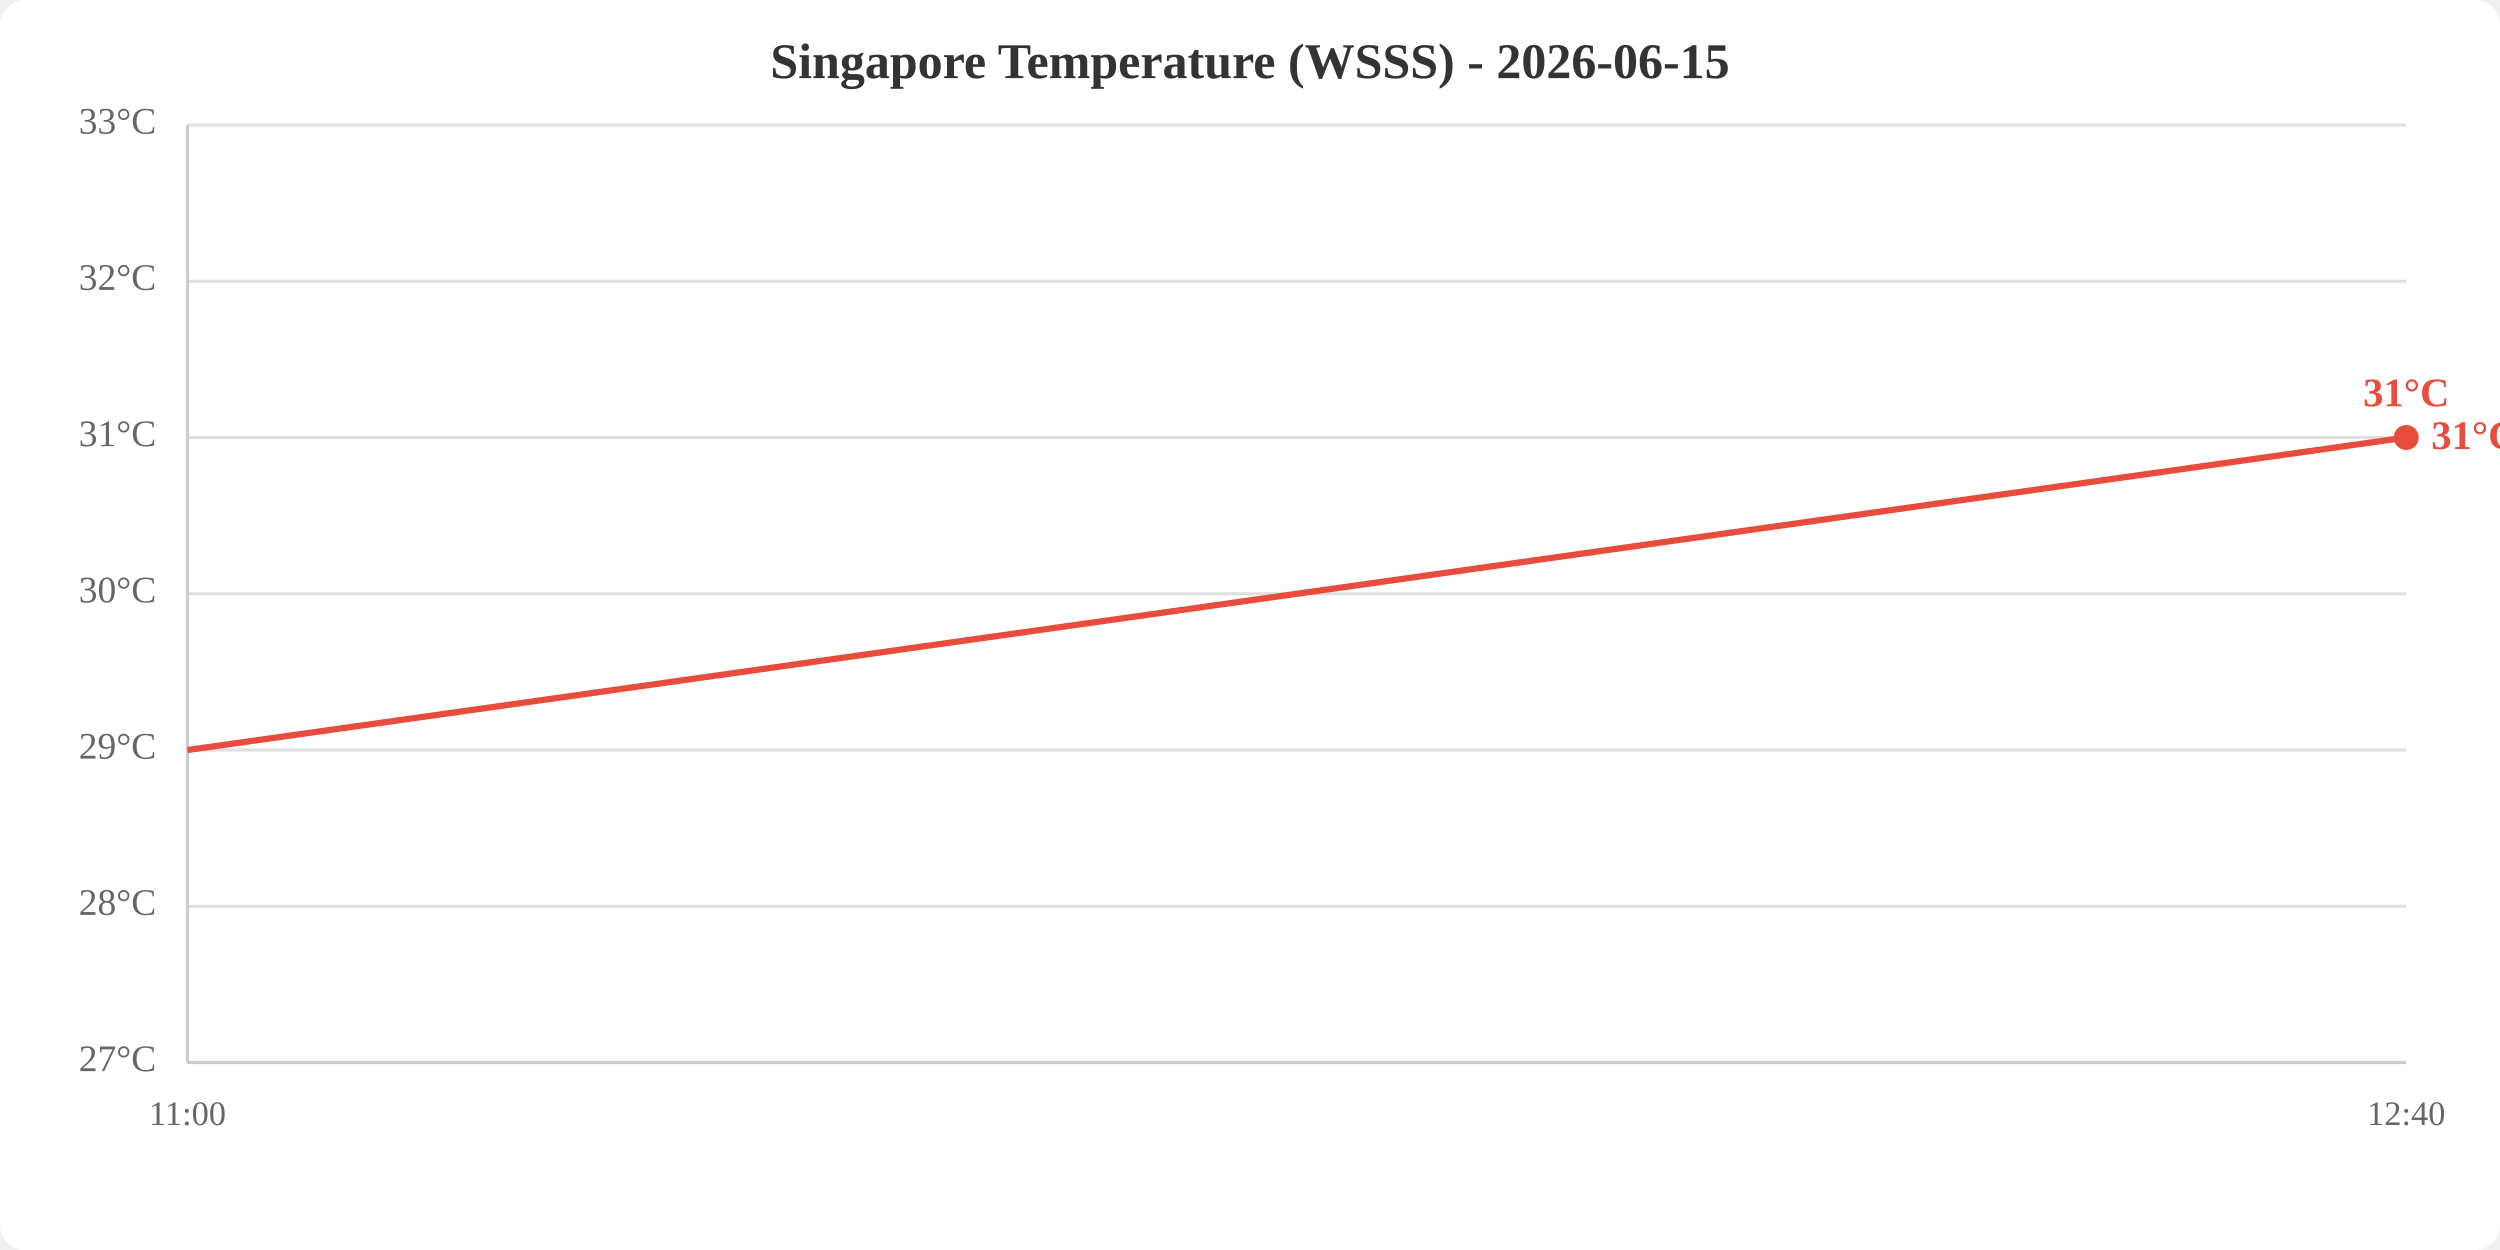
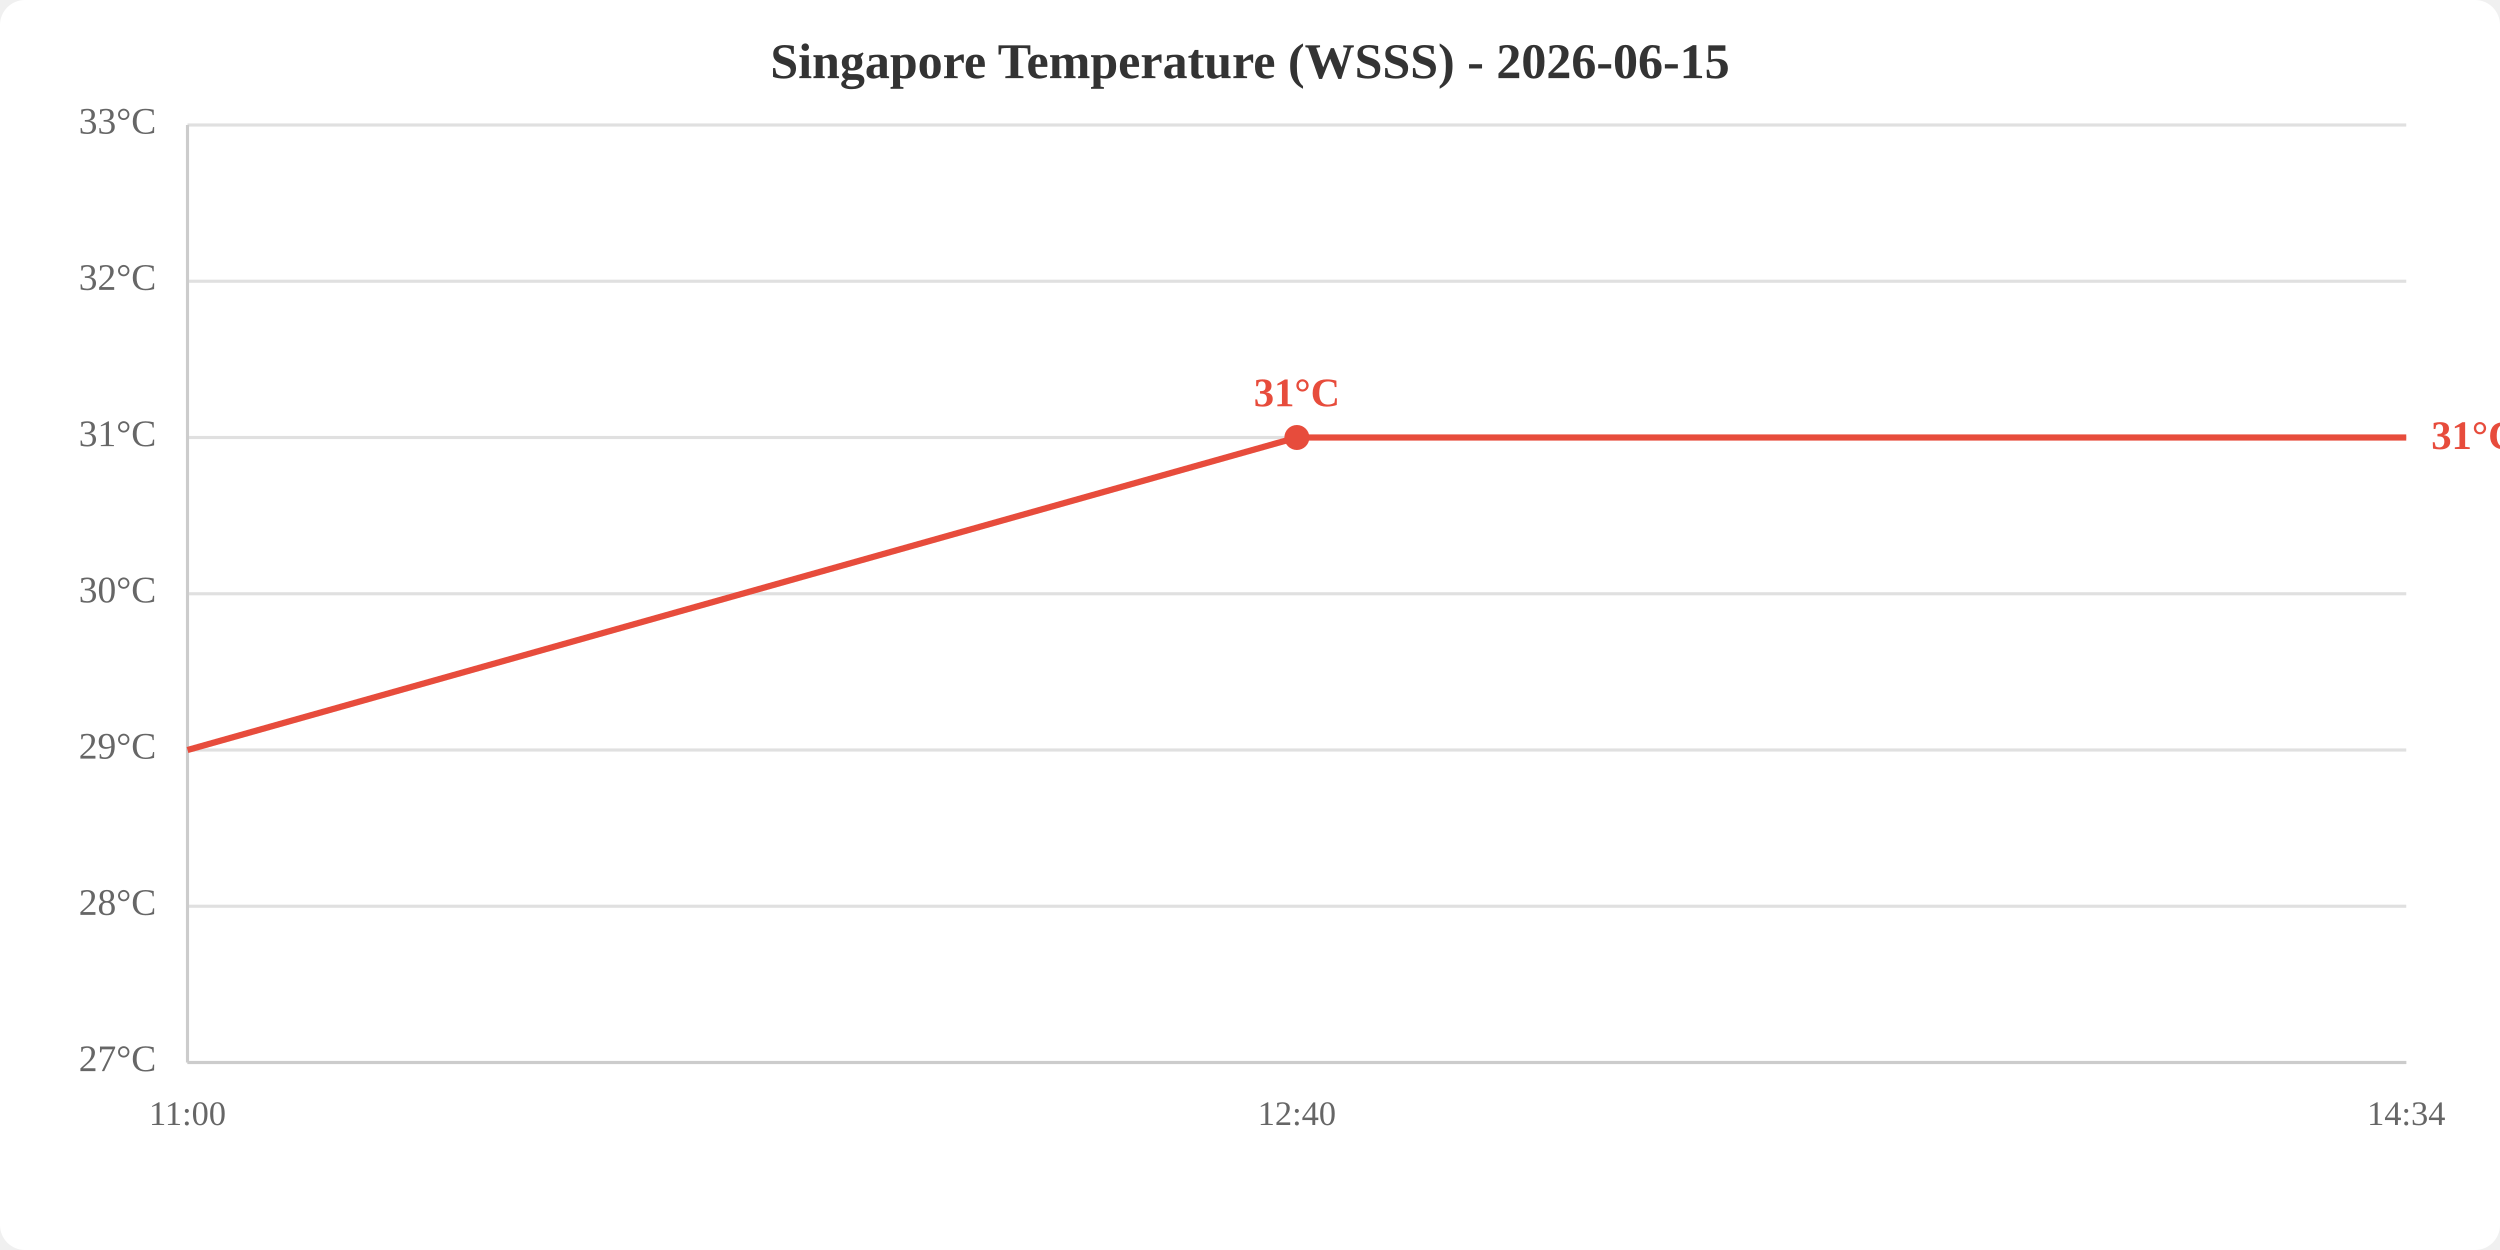
<svg xmlns="http://www.w3.org/2000/svg" viewBox="0 0 800 400" width="800" height="400">
  <rect width="800" height="400" fill="white" rx="8" />
  <text x="400.0" y="25" text-anchor="middle" font-size="16" font-weight="bold" fill="#333">Singapore Temperature (WSSS) - 2026-06-15</text>
  <line x1="60" y1="340.0" x2="770" y2="340.0" stroke="#e0e0e0" stroke-width="1" />
  <line x1="60" y1="290.0" x2="770" y2="290.0" stroke="#e0e0e0" stroke-width="1" />
  <line x1="60" y1="240.0" x2="770" y2="240.0" stroke="#e0e0e0" stroke-width="1" />
  <line x1="60" y1="190.0" x2="770" y2="190.0" stroke="#e0e0e0" stroke-width="1" />
  <line x1="60" y1="140.0" x2="770" y2="140.0" stroke="#e0e0e0" stroke-width="1" />
  <line x1="60" y1="90.0" x2="770" y2="90.0" stroke="#e0e0e0" stroke-width="1" />
  <line x1="60" y1="40.0" x2="770" y2="40.0" stroke="#e0e0e0" stroke-width="1" />
  <text x="50" y="340.0" text-anchor="end" dominant-baseline="middle" fill="#666" font-size="12">27°C</text>
  <text x="50" y="290.0" text-anchor="end" dominant-baseline="middle" fill="#666" font-size="12">28°C</text>
  <text x="50" y="240.0" text-anchor="end" dominant-baseline="middle" fill="#666" font-size="12">29°C</text>
  <text x="50" y="190.0" text-anchor="end" dominant-baseline="middle" fill="#666" font-size="12">30°C</text>
  <text x="50" y="140.0" text-anchor="end" dominant-baseline="middle" fill="#666" font-size="12">31°C</text>
  <text x="50" y="90.0" text-anchor="end" dominant-baseline="middle" fill="#666" font-size="12">32°C</text>
  <text x="50" y="40.0" text-anchor="end" dominant-baseline="middle" fill="#666" font-size="12">33°C</text>
  <text x="60.0" y="360" text-anchor="middle" fill="#666" font-size="11">11:00</text>
-   <text x="770.0" y="360" text-anchor="middle" fill="#666" font-size="11">12:40</text>
+   <text x="415.0" y="360" text-anchor="middle" fill="#666" font-size="11">12:40</text>
+   <text x="770.0" y="360" text-anchor="middle" fill="#666" font-size="11">14:34</text>
  <line x1="60" y1="40" x2="60" y2="340" stroke="#ccc" stroke-width="1" />
  <line x1="60" y1="340" x2="770" y2="340" stroke="#ccc" stroke-width="1" />
-   <polyline points="60.0,240.0 770.0,140.0" fill="none" stroke="#e74c3c" stroke-width="2" />
-   <circle cx="770.0" cy="140.0" r="4" fill="#e74c3c" />
-   <text x="770.0" y="130.0" text-anchor="middle" fill="#e74c3c" font-size="13" font-weight="bold">31°C</text>
+   <polyline points="60.0,240.0 415.0,140.0 770.0,140.0" fill="none" stroke="#e74c3c" stroke-width="2" />
+   <circle cx="415.0" cy="140.0" r="4" fill="#e74c3c" />
+   <text x="415.0" y="130.0" text-anchor="middle" fill="#e74c3c" font-size="13" font-weight="bold">31°C</text>
  <text x="778.0" y="140.0" fill="#e74c3c" font-size="13" font-weight="bold" dominant-baseline="middle">31°C</text>
</svg>
